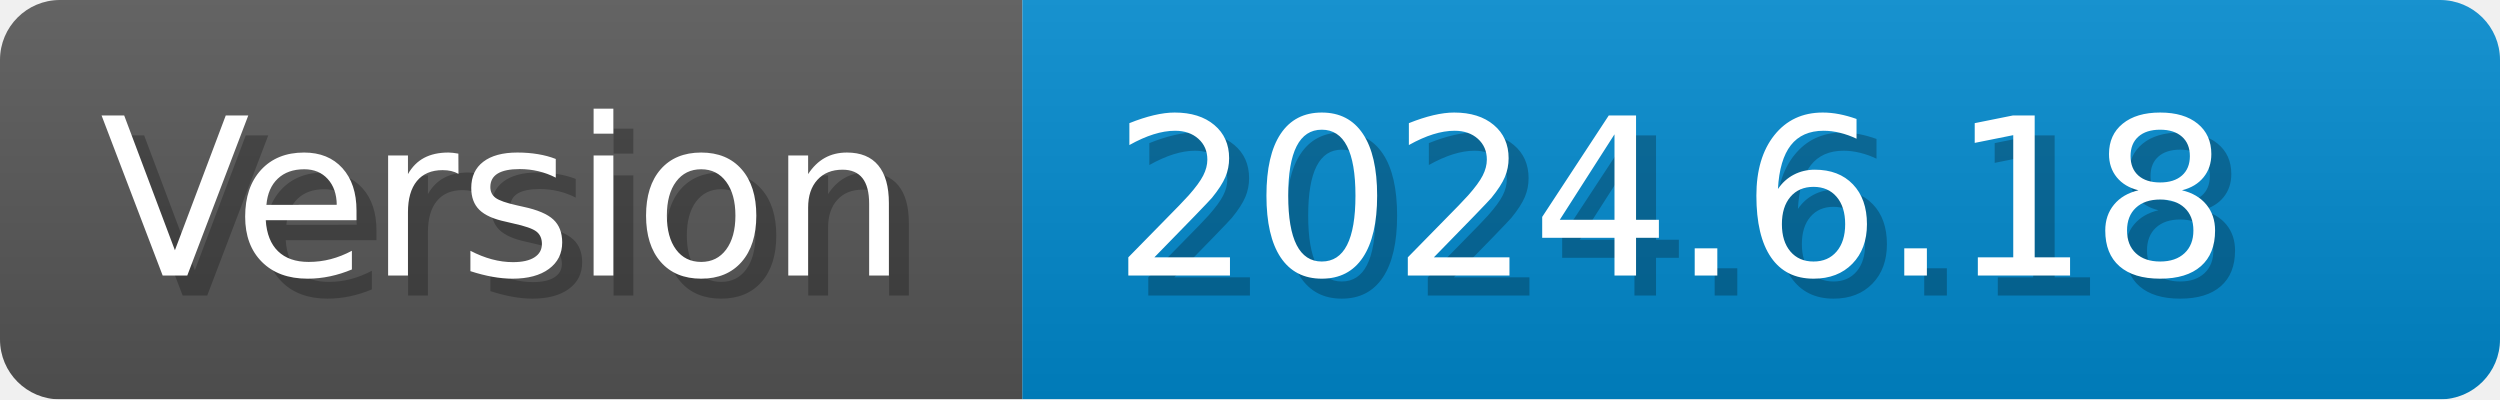
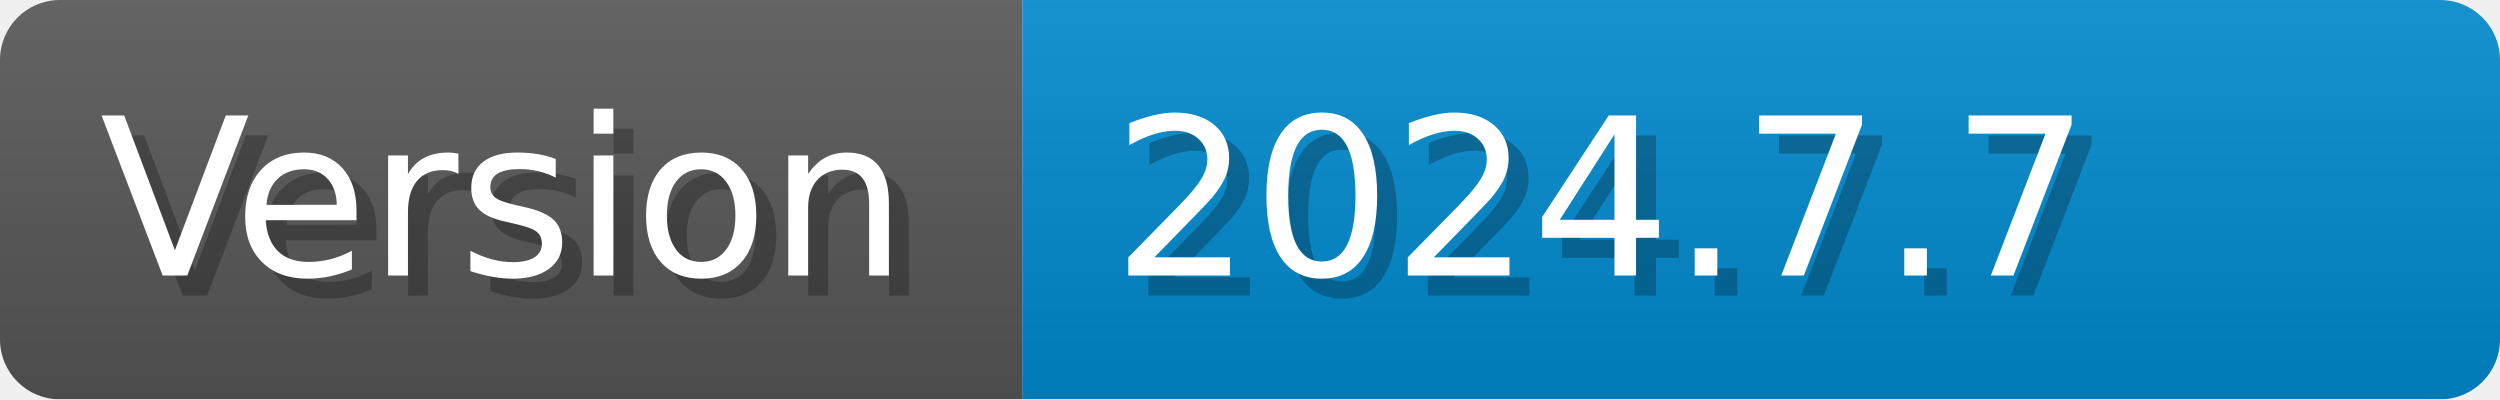
- <svg xmlns="http://www.w3.org/2000/svg" width="125.2" height="20" viewBox="0 0 1252 200" role="img" aria-label="Version: 2024.6.18">
+ <svg xmlns="http://www.w3.org/2000/svg" width="125.2" height="20" viewBox="0 0 1252 200" role="img" aria-label="Version: 2024.7.7">
  <linearGradient id="CEJbL" x2="0" y2="100%">
    <stop offset="0" stop-opacity=".1" stop-color="#EEE" />
    <stop offset="1" stop-opacity=".1" />
  </linearGradient>
  <mask id="erize">
    <rect width="1252" height="200" rx="30" fill="#FFF" />
  </mask>
  <g mask="url(#erize)">
    <rect width="512" height="200" fill="#555" />
    <rect width="740" height="200" fill="#08C" x="512" />
    <rect width="1252" height="200" fill="url(#CEJbL)" />
  </g>
  <g aria-hidden="true" fill="#fff" text-anchor="start" font-family="Verdana,DejaVu Sans,sans-serif" font-size="110">
    <text x="60" y="148" textLength="412" fill="#000" opacity="0.25">Version</text>
    <text x="50" y="138" textLength="412">Version</text>
-     <text x="567" y="148" textLength="640" fill="#000" opacity="0.25">2024.6.18</text>
-     <text x="557" y="138" textLength="640">2024.6.18</text>
+     <text x="567" y="148" textLength="640" fill="#000" opacity="0.25">2024.7.7</text>
+     <text x="557" y="138" textLength="640">2024.7.7</text>
  </g>
</svg>
